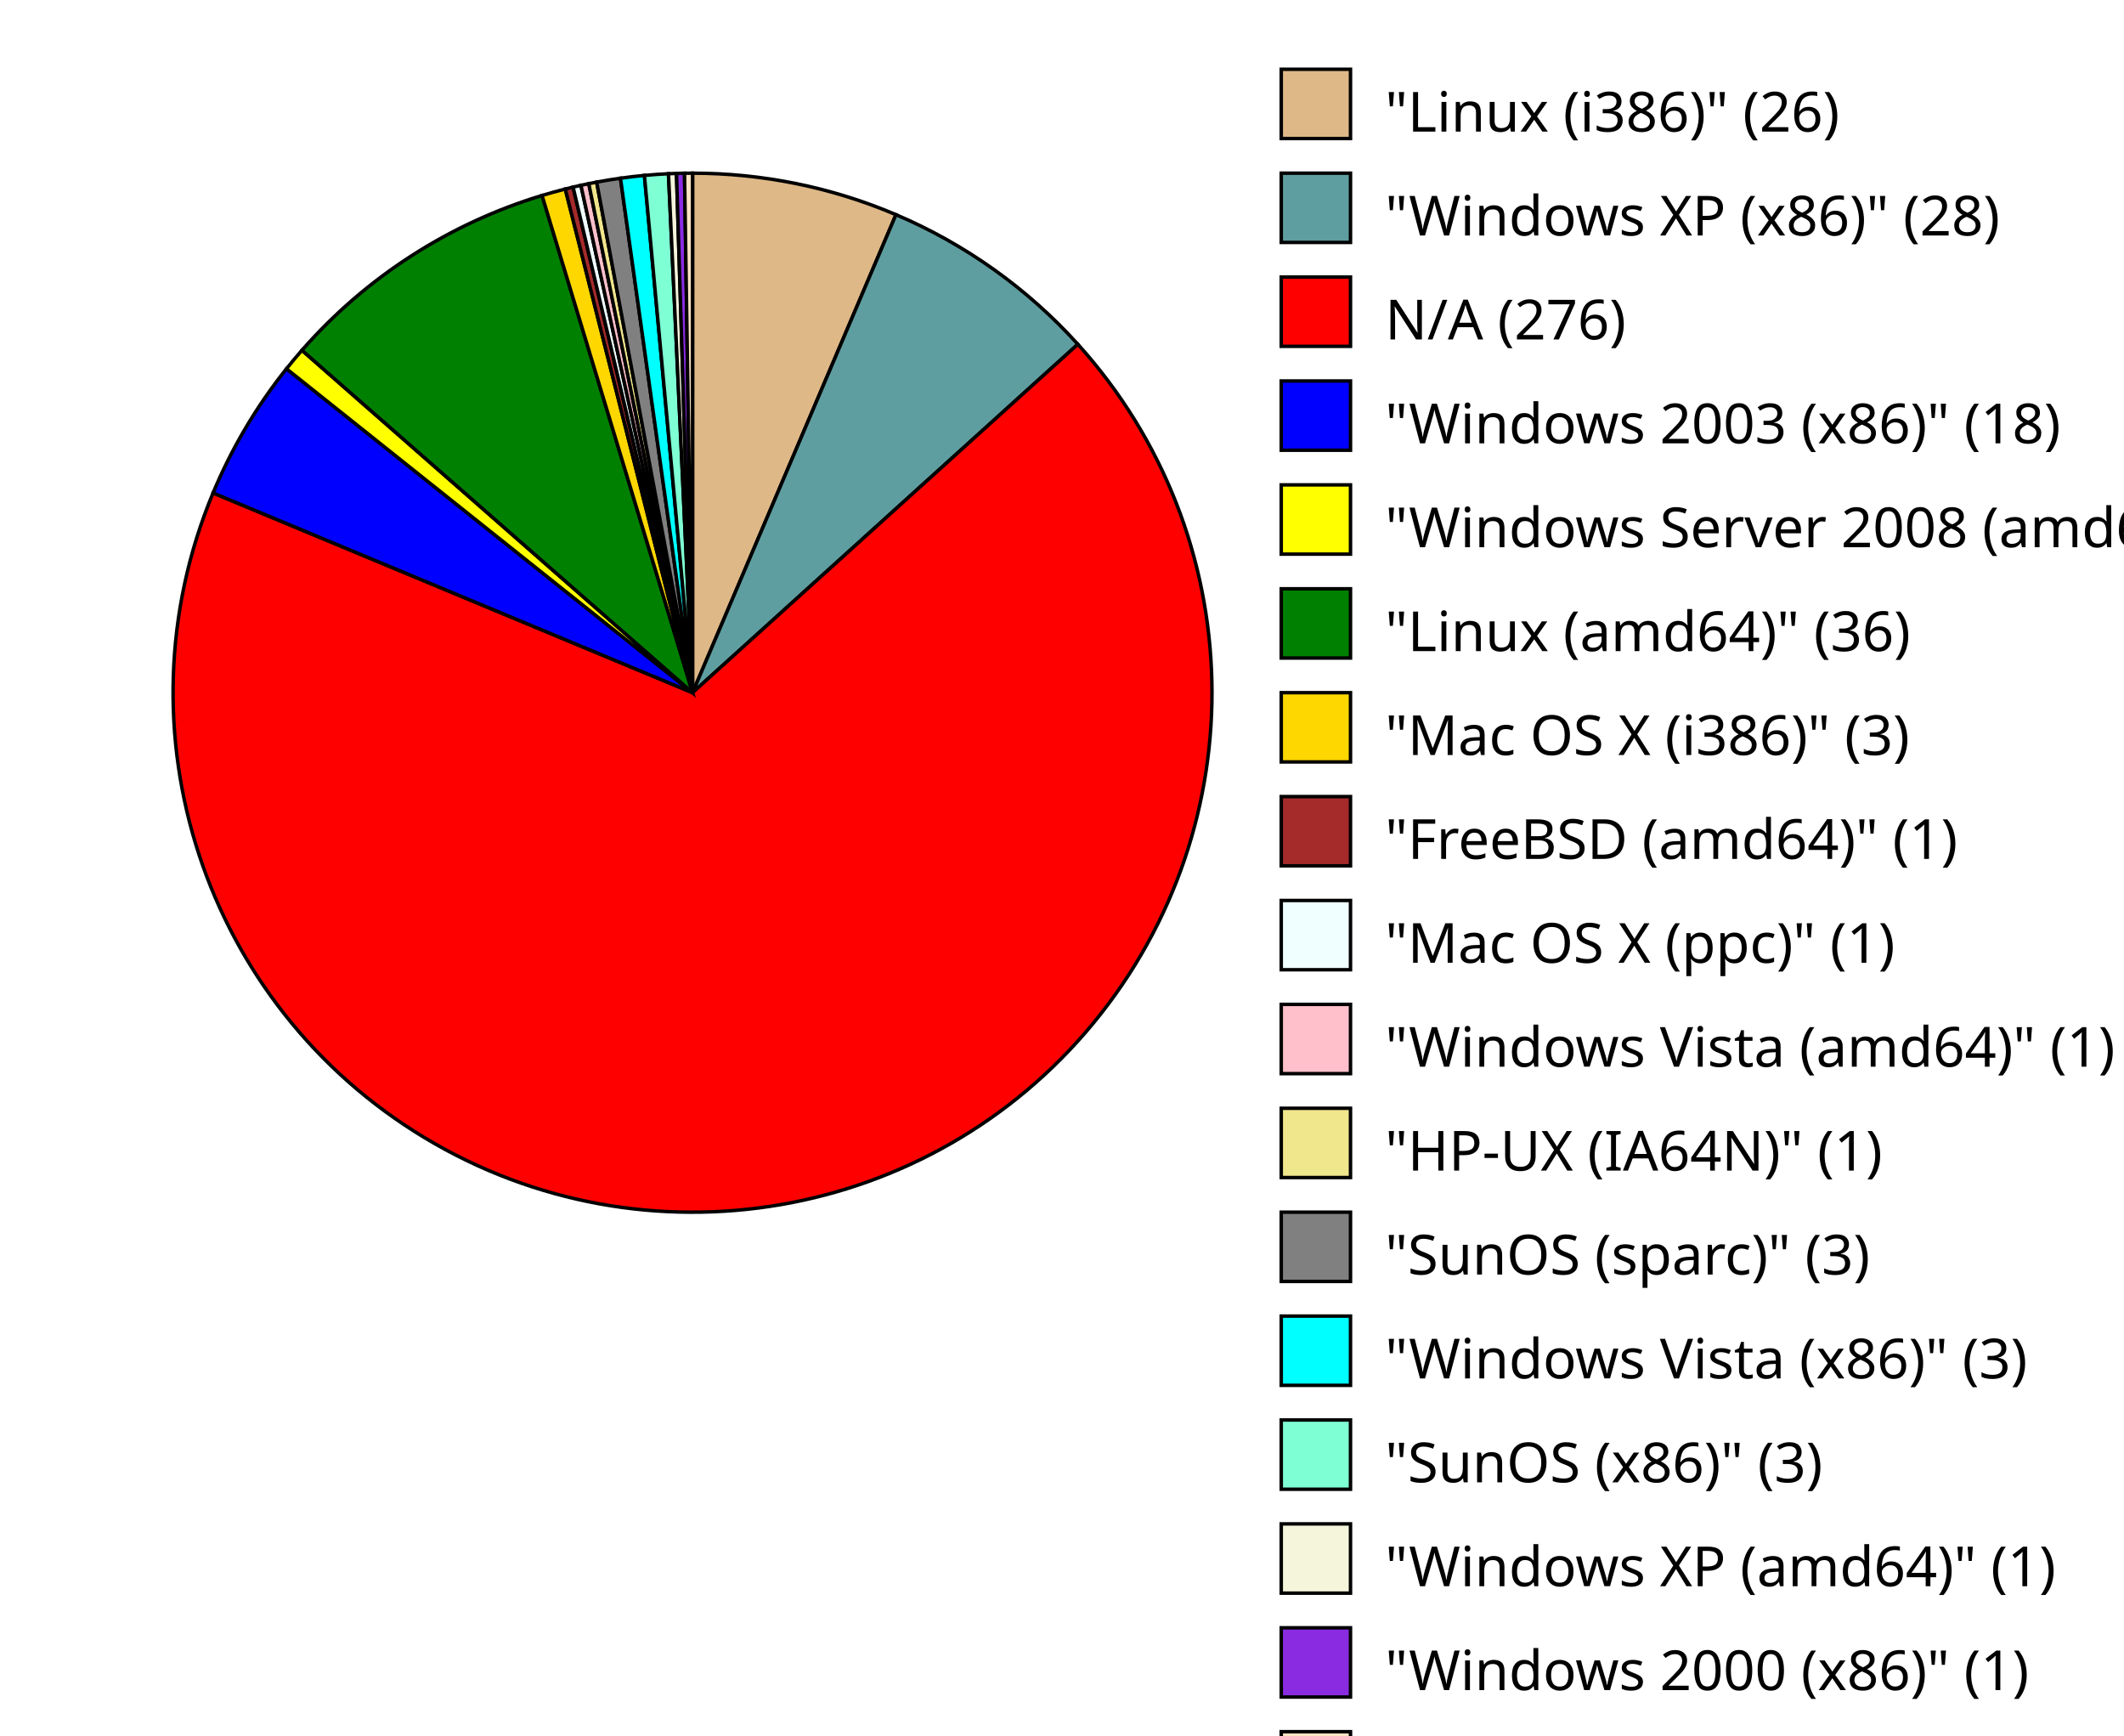
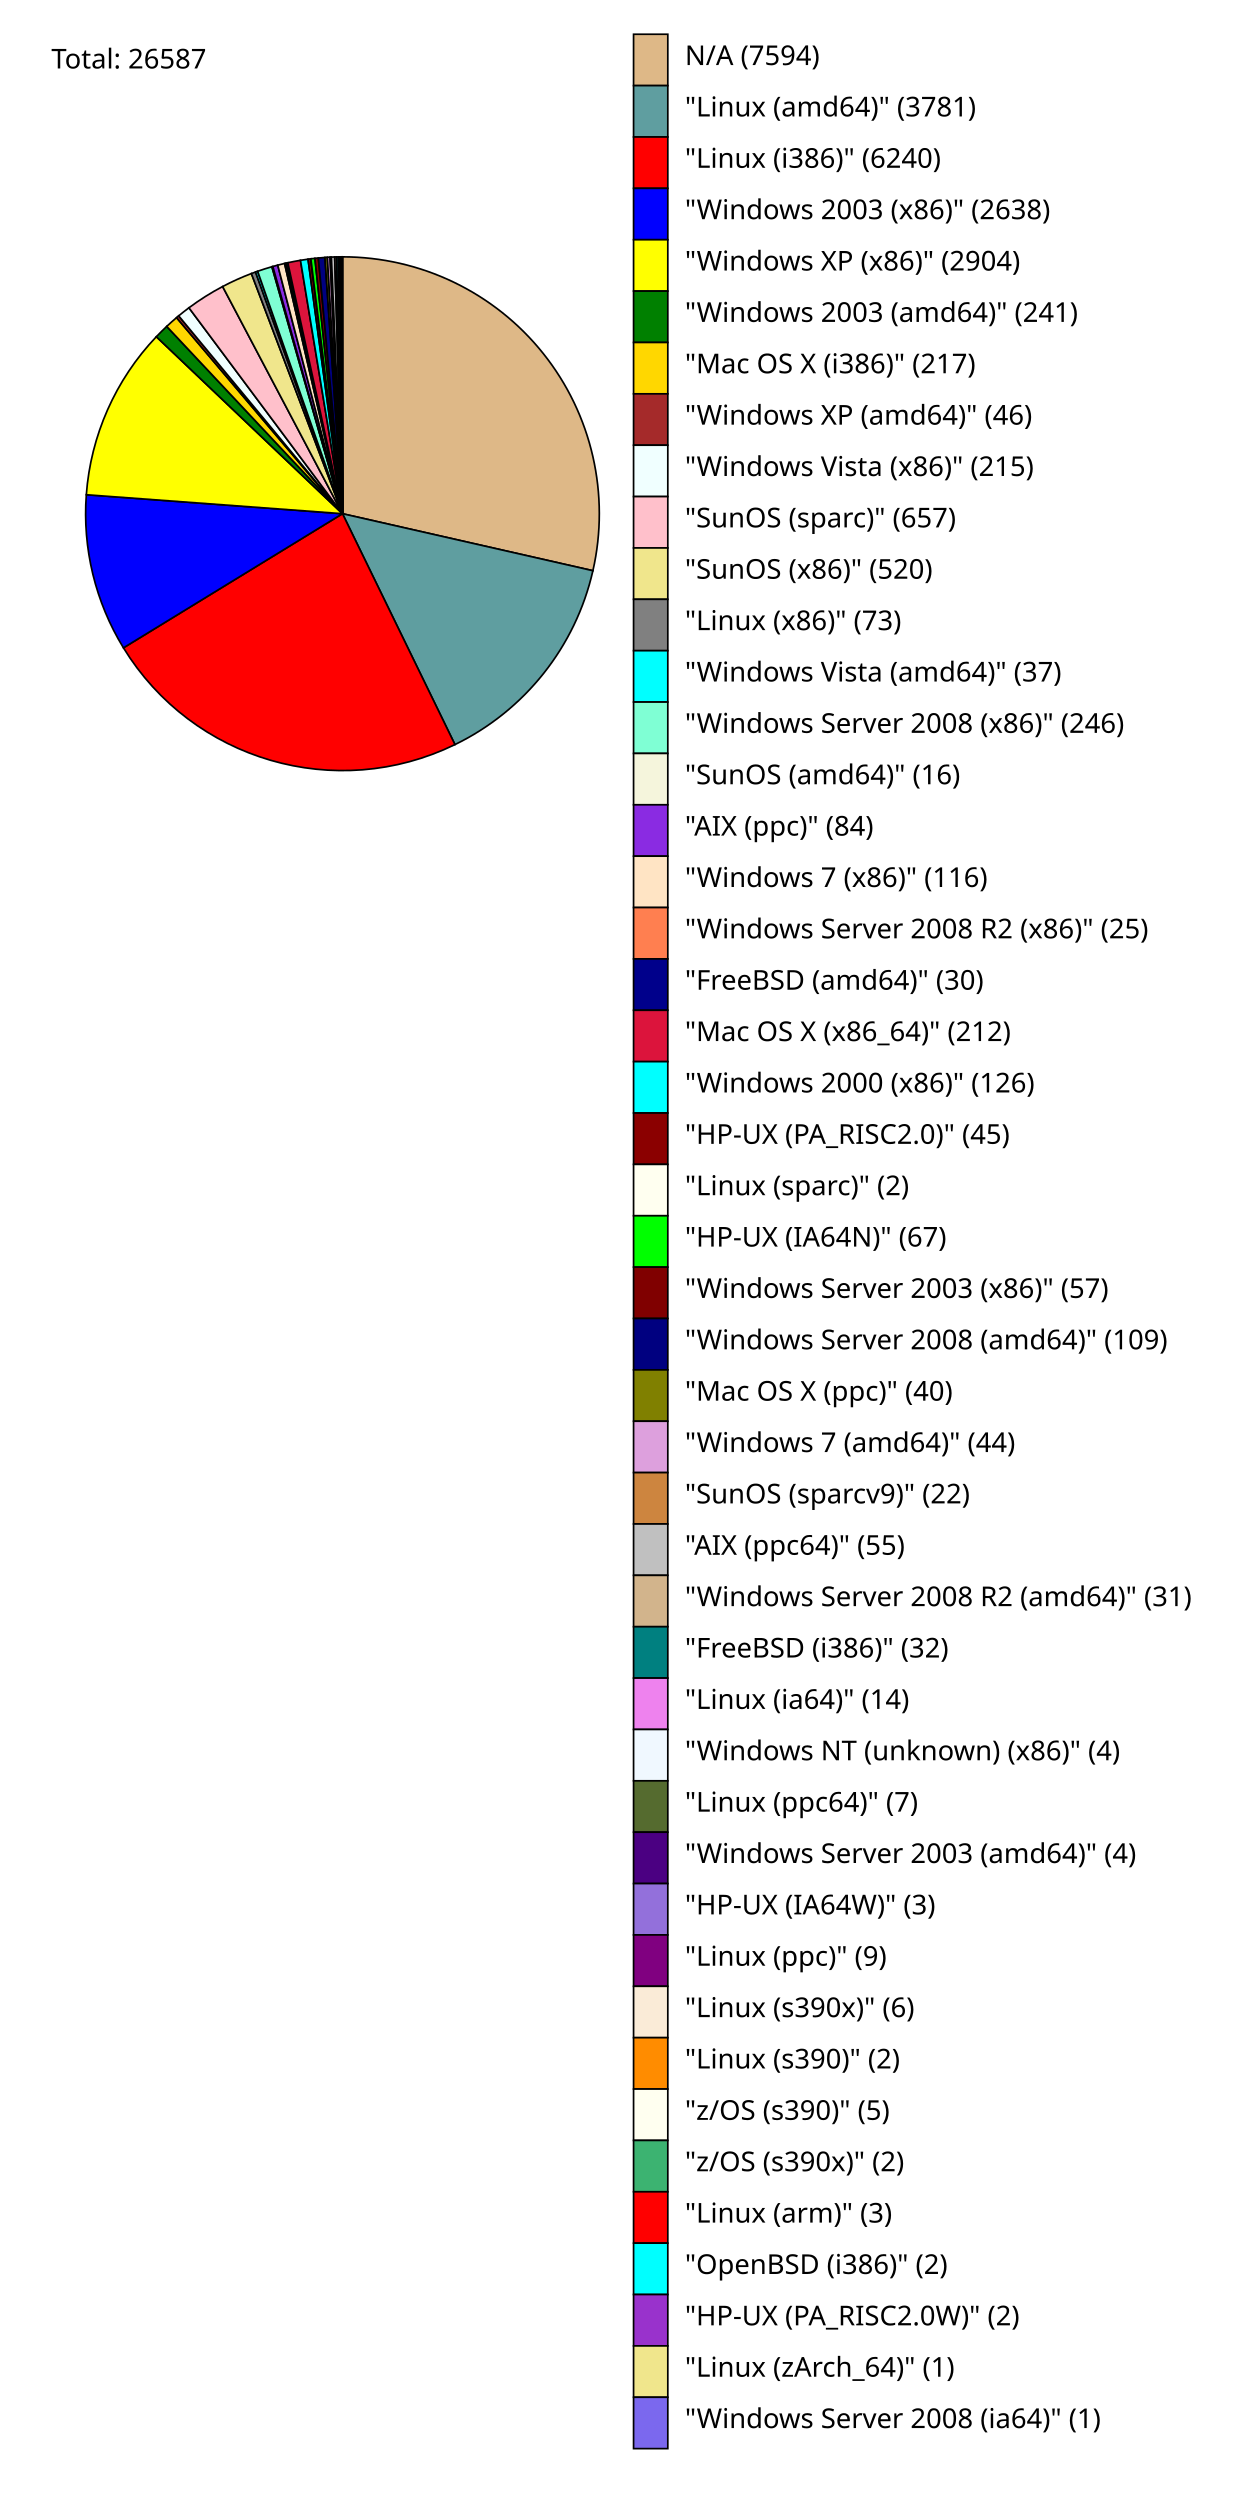
- <svg xmlns="http://www.w3.org/2000/svg" version="1.1" preserveAspectRatio="none">
-   <path d="M 200,200 L 200.0,50.0 A 150,150 0 0 1 258.74,61.98 Z" fill="BurlyWood" stroke="black" stroke-width="1" />
-   <rect x="370" y="20" width="20" height="20" fill="BurlyWood" stroke="black" stroke-width="1" />
-   <text x="400" y="38" font-family="sans-serif" font-size="16">"Linux (i386)" (26)</text>
-   <path d="M 200,200 L 258.74,61.98 A 150,150 0 0 1 311.264,99.401 Z" fill="CadetBlue" stroke="black" stroke-width="1" />
-   <rect x="370" y="50" width="20" height="20" fill="CadetBlue" stroke="black" stroke-width="1" />
-   <text x="400" y="68" font-family="sans-serif" font-size="16">"Windows XP (x86)" (28)</text>
-   <path d="M 200,200 L 311.264,99.401 A 150,150 0 1 1 61.529,142.33 Z" fill="red" stroke="black" stroke-width="1" />
-   <rect x="370" y="80" width="20" height="20" fill="red" stroke="black" stroke-width="1" />
-   <text x="400" y="98" font-family="sans-serif" font-size="16">N/A (276)</text>
-   <path d="M 200,200 L 61.529,142.33 A 150,150 0 0 1 82.725,106.477 Z" fill="blue" stroke="black" stroke-width="1" />
-   <rect x="370" y="110" width="20" height="20" fill="blue" stroke="black" stroke-width="1" />
-   <text x="400" y="128" font-family="sans-serif" font-size="16">"Windows 2003 (x86)" (18)</text>
-   <path d="M 200,200 L 82.725,106.477 A 150,150 0 0 1 87.192,101.134 Z" fill="yellow" stroke="black" stroke-width="1" />
-   <rect x="370" y="140" width="20" height="20" fill="yellow" stroke="black" stroke-width="1" />
-   <text x="400" y="158" font-family="sans-serif" font-size="16">"Windows Server 2008 (amd64)" (3)</text>
-   <path d="M 200,200 L 87.192,101.134 A 150,150 0 0 1 156.527,56.438 Z" fill="green" stroke="black" stroke-width="1" />
-   <rect x="370" y="170" width="20" height="20" fill="green" stroke="black" stroke-width="1" />
-   <text x="400" y="188" font-family="sans-serif" font-size="16">"Linux (amd64)" (36)</text>
-   <path d="M 200,200 L 156.527,56.438 A 150,150 0 0 1 163.236,54.575 Z" fill="gold" stroke="black" stroke-width="1" />
-   <rect x="370" y="200" width="20" height="20" fill="gold" stroke="black" stroke-width="1" />
-   <text x="400" y="218" font-family="sans-serif" font-size="16">"Mac OS X (i386)" (3)</text>
-   <path d="M 200,200 L 163.236,54.575 A 150,150 0 0 1 165.491,54.023 Z" fill="brown" stroke="black" stroke-width="1" />
-   <rect x="370" y="230" width="20" height="20" fill="brown" stroke="black" stroke-width="1" />
-   <text x="400" y="248" font-family="sans-serif" font-size="16">"FreeBSD (amd64)" (1)</text>
-   <path d="M 200,200 L 165.491,54.023 A 150,150 0 0 1 167.754,53.507 Z" fill="Azure" stroke="black" stroke-width="1" />
-   <rect x="370" y="260" width="20" height="20" fill="Azure" stroke="black" stroke-width="1" />
-   <text x="400" y="278" font-family="sans-serif" font-size="16">"Mac OS X (ppc)" (1)</text>
-   <path d="M 200,200 L 167.754,53.507 A 150,150 0 0 1 170.025,53.025 Z" fill="pink" stroke="black" stroke-width="1" />
-   <rect x="370" y="290" width="20" height="20" fill="pink" stroke="black" stroke-width="1" />
-   <text x="400" y="308" font-family="sans-serif" font-size="16">"Windows Vista (amd64)" (1)</text>
-   <path d="M 200,200 L 170.025,53.025 A 150,150 0 0 1 172.303,52.579 Z" fill="khaki" stroke="black" stroke-width="1" />
-   <rect x="370" y="320" width="20" height="20" fill="khaki" stroke="black" stroke-width="1" />
-   <text x="400" y="338" font-family="sans-serif" font-size="16">"HP-UX (IA64N)" (1)</text>
-   <path d="M 200,200 L 172.303,52.579 A 150,150 0 0 1 179.175,51.453 Z" fill="gray" stroke="black" stroke-width="1" />
-   <rect x="370" y="350" width="20" height="20" fill="gray" stroke="black" stroke-width="1" />
-   <text x="400" y="368" font-family="sans-serif" font-size="16">"SunOS (sparc)" (3)</text>
-   <path d="M 200,200 L 179.175,51.453 A 150,150 0 0 1 186.092,50.646 Z" fill="Aqua" stroke="black" stroke-width="1" />
-   <rect x="370" y="380" width="20" height="20" fill="Aqua" stroke="black" stroke-width="1" />
-   <text x="400" y="398" font-family="sans-serif" font-size="16">"Windows Vista (x86)" (3)</text>
-   <path d="M 200,200 L 186.092,50.646 A 150,150 0 0 1 193.038,50.162 Z" fill="Aquamarine" stroke="black" stroke-width="1" />
-   <rect x="370" y="410" width="20" height="20" fill="Aquamarine" stroke="black" stroke-width="1" />
-   <text x="400" y="428" font-family="sans-serif" font-size="16">"SunOS (x86)" (3)</text>
-   <path d="M 200,200 L 193.038,50.162 A 150,150 0 0 1 195.358,50.072 Z" fill="beige" stroke="black" stroke-width="1" />
-   <rect x="370" y="440" width="20" height="20" fill="beige" stroke="black" stroke-width="1" />
-   <text x="400" y="458" font-family="sans-serif" font-size="16">"Windows XP (amd64)" (1)</text>
-   <path d="M 200,200 L 195.358,50.072 A 150,150 0 0 1 197.679,50.018 Z" fill="blueviolet" stroke="black" stroke-width="1" />
-   <rect x="370" y="470" width="20" height="20" fill="blueviolet" stroke="black" stroke-width="1" />
-   <text x="400" y="488" font-family="sans-serif" font-size="16">"Windows 2000 (x86)" (1)</text>
-   <path d="M 200,200 L 197.679,50.018 A 150,150 0 0 1 200,50.0 Z" fill="Bisque" stroke="black" stroke-width="1" />
-   <rect x="370" y="500" width="20" height="20" fill="Bisque" stroke="black" stroke-width="1" />
-   <text x="400" y="518" font-family="sans-serif" font-size="16">"Windows 7 (x86)" (1)</text>
+ <svg xmlns="http://www.w3.org/2000/svg" version="1.1" preserveAspectRatio="none" viewBox="0 0 720 1460">
+   <text x="30" y="40" font-family="sans-serif" font-size="16">Total: 26587</text>
+   <path d="M 200,300 L 200.0,150.0 A 150,150 0 0 1 346.257,333.299 Z" fill="BurlyWood" stroke="black" stroke-width="1" />
+   <rect x="370" y="20" width="20" height="30" fill="BurlyWood" stroke="black" stroke-width="1" />
+   <text x="400" y="38" font-family="sans-serif" font-size="16">N/A (7594)</text>
+   <path d="M 200,300 L 346.257,333.299 A 150,150 0 0 1 265.702,434.845 Z" fill="CadetBlue" stroke="black" stroke-width="1" />
+   <rect x="370" y="50" width="20" height="30" fill="CadetBlue" stroke="black" stroke-width="1" />
+   <text x="400" y="68" font-family="sans-serif" font-size="16">"Linux (amd64)" (3781)</text>
+   <path d="M 200,300 L 265.702,434.845 A 150,150 0 0 1 72.083,378.341 Z" fill="red" stroke="black" stroke-width="1" />
+   <rect x="370" y="80" width="20" height="30" fill="red" stroke="black" stroke-width="1" />
+   <text x="400" y="98" font-family="sans-serif" font-size="16">"Linux (i386)" (6240)</text>
+   <path d="M 200,300 L 72.083,378.341 A 150,150 0 0 1 50.41,288.923 Z" fill="blue" stroke="black" stroke-width="1" />
+   <rect x="370" y="110" width="20" height="30" fill="blue" stroke="black" stroke-width="1" />
+   <text x="400" y="128" font-family="sans-serif" font-size="16">"Windows 2003 (x86)" (2638)</text>
+   <path d="M 200,300 L 50.41,288.923 A 150,150 0 0 1 91.295,196.64 Z" fill="yellow" stroke="black" stroke-width="1" />
+   <rect x="370" y="140" width="20" height="30" fill="yellow" stroke="black" stroke-width="1" />
+   <text x="400" y="158" font-family="sans-serif" font-size="16">"Windows XP (x86)" (2904)</text>
+   <path d="M 200,300 L 91.295,196.64 A 150,150 0 0 1 97.355,190.62 Z" fill="green" stroke="black" stroke-width="1" />
+   <rect x="370" y="170" width="20" height="30" fill="green" stroke="black" stroke-width="1" />
+   <text x="400" y="188" font-family="sans-serif" font-size="16">"Windows 2003 (amd64)" (241)</text>
+   <path d="M 200,300 L 97.355,190.62 A 150,150 0 0 1 103.097,185.502 Z" fill="gold" stroke="black" stroke-width="1" />
+   <rect x="370" y="200" width="20" height="30" fill="gold" stroke="black" stroke-width="1" />
+   <text x="400" y="218" font-family="sans-serif" font-size="16">"Mac OS X (i386)" (217)</text>
+   <path d="M 200,300 L 103.097,185.502 A 150,150 0 0 1 104.347,184.455 Z" fill="brown" stroke="black" stroke-width="1" />
+   <rect x="370" y="230" width="20" height="30" fill="brown" stroke="black" stroke-width="1" />
+   <text x="400" y="248" font-family="sans-serif" font-size="16">"Windows XP (amd64)" (46)</text>
+   <path d="M 200,300 L 104.347,184.455 A 150,150 0 0 1 110.339,179.746 Z" fill="Azure" stroke="black" stroke-width="1" />
+   <rect x="370" y="260" width="20" height="30" fill="Azure" stroke="black" stroke-width="1" />
+   <text x="400" y="278" font-family="sans-serif" font-size="16">"Windows Vista (x86)" (215)</text>
+   <path d="M 200,300 L 110.339,179.746 A 150,150 0 0 1 130.014,167.328 Z" fill="pink" stroke="black" stroke-width="1" />
+   <rect x="370" y="290" width="20" height="30" fill="pink" stroke="black" stroke-width="1" />
+   <text x="400" y="308" font-family="sans-serif" font-size="16">"SunOS (sparc)" (657)</text>
+   <path d="M 200,300 L 130.014,167.328 A 150,150 0 0 1 146.805,159.749 Z" fill="khaki" stroke="black" stroke-width="1" />
+   <rect x="370" y="320" width="20" height="30" fill="khaki" stroke="black" stroke-width="1" />
+   <text x="400" y="338" font-family="sans-serif" font-size="16">"SunOS (x86)" (520)</text>
+   <path d="M 200,300 L 146.805,159.749 A 150,150 0 0 1 149.232,158.852 Z" fill="gray" stroke="black" stroke-width="1" />
+   <rect x="370" y="350" width="20" height="30" fill="gray" stroke="black" stroke-width="1" />
+   <text x="400" y="368" font-family="sans-serif" font-size="16">"Linux (x86)" (73)</text>
+   <path d="M 200,300 L 149.232,158.852 A 150,150 0 0 1 150.468,158.414 Z" fill="Aqua" stroke="black" stroke-width="1" />
+   <rect x="370" y="380" width="20" height="30" fill="Aqua" stroke="black" stroke-width="1" />
+   <text x="400" y="398" font-family="sans-serif" font-size="16">"Windows Vista (amd64)" (37)</text>
+   <path d="M 200,300 L 150.468,158.414 A 150,150 0 0 1 158.779,155.775 Z" fill="Aquamarine" stroke="black" stroke-width="1" />
+   <rect x="370" y="410" width="20" height="30" fill="Aquamarine" stroke="black" stroke-width="1" />
+   <text x="400" y="428" font-family="sans-serif" font-size="16">"Windows Server 2008 (x86)" (246)</text>
+   <path d="M 200,300 L 158.779,155.775 A 150,150 0 0 1 159.324,155.62 Z" fill="beige" stroke="black" stroke-width="1" />
+   <rect x="370" y="440" width="20" height="30" fill="beige" stroke="black" stroke-width="1" />
+   <text x="400" y="458" font-family="sans-serif" font-size="16">"SunOS (amd64)" (16)</text>
+   <path d="M 200,300 L 159.324,155.62 A 150,150 0 0 1 162.198,154.841 Z" fill="blueviolet" stroke="black" stroke-width="1" />
+   <rect x="370" y="470" width="20" height="30" fill="blueviolet" stroke="black" stroke-width="1" />
+   <text x="400" y="488" font-family="sans-serif" font-size="16">"AIX (ppc)" (84)</text>
+   <path d="M 200,300 L 162.198,154.841 A 150,150 0 0 1 166.191,153.86 Z" fill="Bisque" stroke="black" stroke-width="1" />
+   <rect x="370" y="500" width="20" height="30" fill="Bisque" stroke="black" stroke-width="1" />
+   <text x="400" y="518" font-family="sans-serif" font-size="16">"Windows 7 (x86)" (116)</text>
+   <path d="M 200,300 L 166.191,153.86 A 150,150 0 0 1 167.055,153.663 Z" fill="coral" stroke="black" stroke-width="1" />
+   <rect x="370" y="530" width="20" height="30" fill="coral" stroke="black" stroke-width="1" />
+   <text x="400" y="548" font-family="sans-serif" font-size="16">"Windows Server 2008 R2 (x86)" (25)</text>
+   <path d="M 200,300 L 167.055,153.663 A 150,150 0 0 1 168.094,153.433 Z" fill="darkblue" stroke="black" stroke-width="1" />
+   <rect x="370" y="560" width="20" height="30" fill="darkblue" stroke="black" stroke-width="1" />
+   <text x="400" y="578" font-family="sans-serif" font-size="16">"FreeBSD (amd64)" (30)</text>
+   <path d="M 200,300 L 168.094,153.433 A 150,150 0 0 1 175.474,152.019 Z" fill="crimson" stroke="black" stroke-width="1" />
+   <rect x="370" y="590" width="20" height="30" fill="crimson" stroke="black" stroke-width="1" />
+   <text x="400" y="608" font-family="sans-serif" font-size="16">"Mac OS X (x86_64)" (212)</text>
+   <path d="M 200,300 L 175.474,152.019 A 150,150 0 0 1 179.89,151.354 Z" fill="cyan" stroke="black" stroke-width="1" />
+   <rect x="370" y="620" width="20" height="30" fill="cyan" stroke="black" stroke-width="1" />
+   <text x="400" y="638" font-family="sans-serif" font-size="16">"Windows 2000 (x86)" (126)</text>
+   <path d="M 200,300 L 179.89,151.354 A 150,150 0 0 1 181.472,151.149 Z" fill="darkred" stroke="black" stroke-width="1" />
+   <rect x="370" y="650" width="20" height="30" fill="darkred" stroke="black" stroke-width="1" />
+   <text x="400" y="668" font-family="sans-serif" font-size="16">"HP-UX (PA_RISC2.0)" (45)</text>
+   <path d="M 200,300 L 181.472,151.149 A 150,150 0 0 1 181.543,151.14 Z" fill="ivory" stroke="black" stroke-width="1" />
+   <rect x="370" y="680" width="20" height="30" fill="ivory" stroke="black" stroke-width="1" />
+   <text x="400" y="698" font-family="sans-serif" font-size="16">"Linux (sparc)" (2)</text>
+   <path d="M 200,300 L 181.543,151.14 A 150,150 0 0 1 183.902,150.866 Z" fill="lime" stroke="black" stroke-width="1" />
+   <rect x="370" y="710" width="20" height="30" fill="lime" stroke="black" stroke-width="1" />
+   <text x="400" y="728" font-family="sans-serif" font-size="16">"HP-UX (IA64N)" (67)</text>
+   <path d="M 200,300 L 183.902,150.866 A 150,150 0 0 1 185.912,150.663 Z" fill="maroon" stroke="black" stroke-width="1" />
+   <rect x="370" y="740" width="20" height="30" fill="maroon" stroke="black" stroke-width="1" />
+   <text x="400" y="758" font-family="sans-serif" font-size="16">"Windows Server 2003 (x86)" (57)</text>
+   <path d="M 200,300 L 185.912,150.663 A 150,150 0 0 1 189.763,150.35 Z" fill="navy" stroke="black" stroke-width="1" />
+   <rect x="370" y="770" width="20" height="30" fill="navy" stroke="black" stroke-width="1" />
+   <text x="400" y="788" font-family="sans-serif" font-size="16">"Windows Server 2008 (amd64)" (109)</text>
+   <path d="M 200,300 L 189.763,150.35 A 150,150 0 0 1 191.178,150.26 Z" fill="olive" stroke="black" stroke-width="1" />
+   <rect x="370" y="800" width="20" height="30" fill="olive" stroke="black" stroke-width="1" />
+   <text x="400" y="818" font-family="sans-serif" font-size="16">"Mac OS X (ppc)" (40)</text>
+   <path d="M 200,300 L 191.178,150.26 A 150,150 0 0 1 192.736,150.176 Z" fill="plum" stroke="black" stroke-width="1" />
+   <rect x="370" y="830" width="20" height="30" fill="plum" stroke="black" stroke-width="1" />
+   <text x="400" y="848" font-family="sans-serif" font-size="16">"Windows 7 (amd64)" (44)</text>
+   <path d="M 200,300 L 192.736,150.176 A 150,150 0 0 1 193.515,150.14 Z" fill="peru" stroke="black" stroke-width="1" />
+   <rect x="370" y="860" width="20" height="30" fill="peru" stroke="black" stroke-width="1" />
+   <text x="400" y="878" font-family="sans-serif" font-size="16">"SunOS (sparcv9)" (22)</text>
+   <path d="M 200,300 L 193.515,150.14 A 150,150 0 0 1 195.463,150.069 Z" fill="silver" stroke="black" stroke-width="1" />
+   <rect x="370" y="890" width="20" height="30" fill="silver" stroke="black" stroke-width="1" />
+   <text x="400" y="908" font-family="sans-serif" font-size="16">"AIX (ppc64)" (55)</text>
+   <path d="M 200,300 L 195.463,150.069 A 150,150 0 0 1 196.562,150.039 Z" fill="tan" stroke="black" stroke-width="1" />
+   <rect x="370" y="920" width="20" height="30" fill="tan" stroke="black" stroke-width="1" />
+   <text x="400" y="938" font-family="sans-serif" font-size="16">"Windows Server 2008 R2 (amd64)" (31)</text>
+   <path d="M 200,300 L 196.562,150.039 A 150,150 0 0 1 197.696,150.018 Z" fill="teal" stroke="black" stroke-width="1" />
+   <rect x="370" y="950" width="20" height="30" fill="teal" stroke="black" stroke-width="1" />
+   <text x="400" y="968" font-family="sans-serif" font-size="16">"FreeBSD (i386)" (32)</text>
+   <path d="M 200,300 L 197.696,150.018 A 150,150 0 0 1 198.192,150.011 Z" fill="violet" stroke="black" stroke-width="1" />
+   <rect x="370" y="980" width="20" height="30" fill="violet" stroke="black" stroke-width="1" />
+   <text x="400" y="998" font-family="sans-serif" font-size="16">"Linux (ia64)" (14)</text>
+   <path d="M 200,300 L 198.192,150.011 A 150,150 0 0 1 198.334,150.009 Z" fill="AliceBlue" stroke="black" stroke-width="1" />
+   <rect x="370" y="1010" width="20" height="30" fill="AliceBlue" stroke="black" stroke-width="1" />
+   <text x="400" y="1028" font-family="sans-serif" font-size="16">"Windows NT (unknown) (x86)" (4)</text>
+   <path d="M 200,300 L 198.334,150.009 A 150,150 0 0 1 198.582,150.007 Z" fill="DarkOliveGreen" stroke="black" stroke-width="1" />
+   <rect x="370" y="1040" width="20" height="30" fill="DarkOliveGreen" stroke="black" stroke-width="1" />
+   <text x="400" y="1058" font-family="sans-serif" font-size="16">"Linux (ppc64)" (7)</text>
+   <path d="M 200,300 L 198.582,150.007 A 150,150 0 0 1 198.724,150.005 Z" fill="Indigo" stroke="black" stroke-width="1" />
+   <rect x="370" y="1070" width="20" height="30" fill="Indigo" stroke="black" stroke-width="1" />
+   <text x="400" y="1088" font-family="sans-serif" font-size="16">"Windows Server 2003 (amd64)" (4)</text>
+   <path d="M 200,300 L 198.724,150.005 A 150,150 0 0 1 198.83,150.005 Z" fill="MediumPurple" stroke="black" stroke-width="1" />
+   <rect x="370" y="1100" width="20" height="30" fill="MediumPurple" stroke="black" stroke-width="1" />
+   <text x="400" y="1118" font-family="sans-serif" font-size="16">"HP-UX (IA64W)" (3)</text>
+   <path d="M 200,300 L 198.83,150.005 A 150,150 0 0 1 199.149,150.002 Z" fill="Purple" stroke="black" stroke-width="1" />
+   <rect x="370" y="1130" width="20" height="30" fill="Purple" stroke="black" stroke-width="1" />
+   <text x="400" y="1148" font-family="sans-serif" font-size="16">"Linux (ppc)" (9)</text>
+   <path d="M 200,300 L 199.149,150.002 A 150,150 0 0 1 199.362,150.001 Z" fill="AntiqueWhite" stroke="black" stroke-width="1" />
+   <rect x="370" y="1160" width="20" height="30" fill="AntiqueWhite" stroke="black" stroke-width="1" />
+   <text x="400" y="1178" font-family="sans-serif" font-size="16">"Linux (s390x)" (6)</text>
+   <path d="M 200,300 L 199.362,150.001 A 150,150 0 0 1 199.433,150.001 Z" fill="DarkOrange" stroke="black" stroke-width="1" />
+   <rect x="370" y="1190" width="20" height="30" fill="DarkOrange" stroke="black" stroke-width="1" />
+   <text x="400" y="1208" font-family="sans-serif" font-size="16">"Linux (s390)" (2)</text>
+   <path d="M 200,300 L 199.433,150.001 A 150,150 0 0 1 199.61,150.001 Z" fill="Ivory" stroke="black" stroke-width="1" />
+   <rect x="370" y="1220" width="20" height="30" fill="Ivory" stroke="black" stroke-width="1" />
+   <text x="400" y="1238" font-family="sans-serif" font-size="16">"z/OS (s390)" (5)</text>
+   <path d="M 200,300 L 199.61,150.001 A 150,150 0 0 1 199.681,150 Z" fill="MediumSeaGreen" stroke="black" stroke-width="1" />
+   <rect x="370" y="1250" width="20" height="30" fill="MediumSeaGreen" stroke="black" stroke-width="1" />
+   <text x="400" y="1268" font-family="sans-serif" font-size="16">"z/OS (s390x)" (2)</text>
+   <path d="M 200,300 L 199.681,150 A 150,150 0 0 1 199.787,150 Z" fill="Red" stroke="black" stroke-width="1" />
+   <rect x="370" y="1280" width="20" height="30" fill="Red" stroke="black" stroke-width="1" />
+   <text x="400" y="1298" font-family="sans-serif" font-size="16">"Linux (arm)" (3)</text>
+   <path d="M 200,300 L 199.787,150 A 150,150 0 0 1 199.858,150 Z" fill="Aqua" stroke="black" stroke-width="1" />
+   <rect x="370" y="1310" width="20" height="30" fill="Aqua" stroke="black" stroke-width="1" />
+   <text x="400" y="1328" font-family="sans-serif" font-size="16">"OpenBSD (i386)" (2)</text>
+   <path d="M 200,300 L 199.858,150 A 150,150 0 0 1 199.929,150 Z" fill="DarkOrchid" stroke="black" stroke-width="1" />
+   <rect x="370" y="1340" width="20" height="30" fill="DarkOrchid" stroke="black" stroke-width="1" />
+   <text x="400" y="1358" font-family="sans-serif" font-size="16">"HP-UX (PA_RISC2.0W)" (2)</text>
+   <path d="M 200,300 L 199.929,150 A 150,150 0 0 1 199.965,150 Z" fill="Khaki" stroke="black" stroke-width="1" />
+   <rect x="370" y="1370" width="20" height="30" fill="Khaki" stroke="black" stroke-width="1" />
+   <text x="400" y="1388" font-family="sans-serif" font-size="16">"Linux (zArch_64)" (1)</text>
+   <path d="M 200,300 L 199.965,150 A 150,150 0 0 1 200,150.0 Z" fill="MediumSlateBlue" stroke="black" stroke-width="1" />
+   <rect x="370" y="1400" width="20" height="30" fill="MediumSlateBlue" stroke="black" stroke-width="1" />
+   <text x="400" y="1418" font-family="sans-serif" font-size="16">"Windows Server 2008 (ia64)" (1)</text>
</svg>
